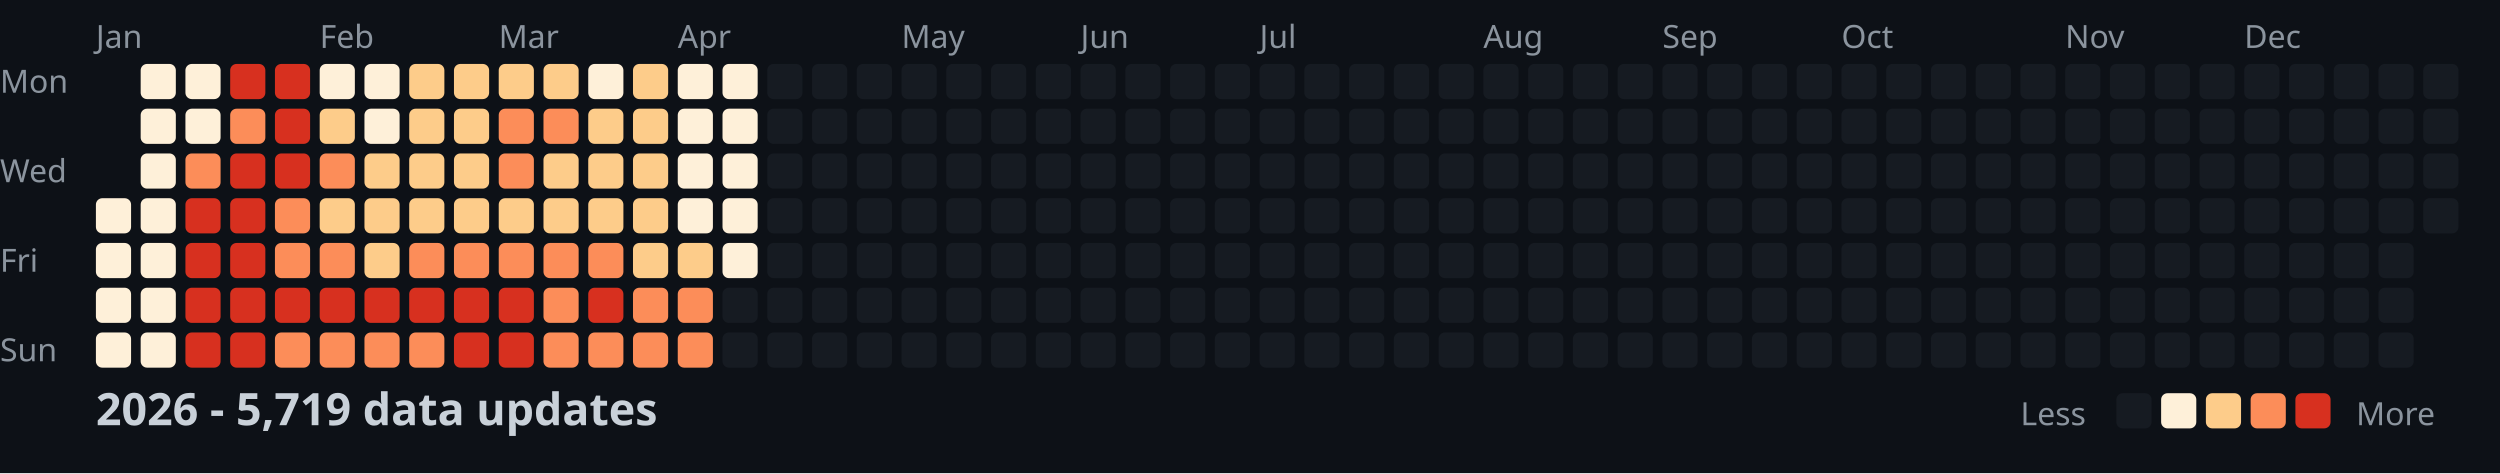
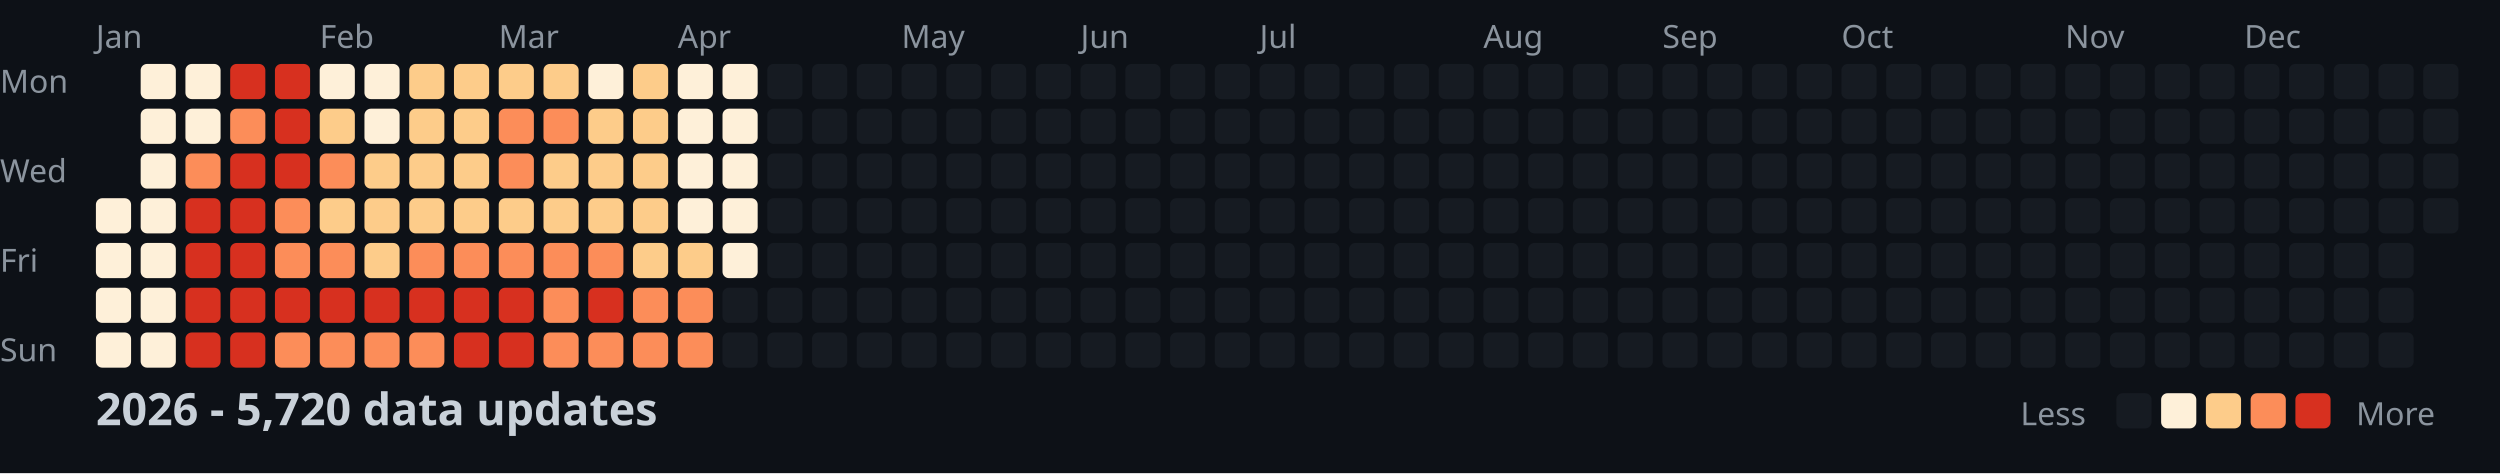
<svg xmlns="http://www.w3.org/2000/svg" width="782" height="148">
  <style>
    .month { font: 10px sans-serif; fill: #8b949e; }
    .day { font: 10px sans-serif; fill: #8b949e; }
    .title { font: bold 14px sans-serif; fill: #c9d1d9; }
    .legend { font: 10px sans-serif; fill: #8b949e; }
  </style>
  <rect width="100%" height="100%" fill="#0d1117" />
  <text x="0" y="29" class="day">Mon</text>
  <text x="0" y="57" class="day">Wed</text>
  <text x="0" y="85" class="day">Fri</text>
  <text x="0" y="113" class="day">Sun</text>
  <text x="30" y="15" class="month">Jan</text>
  <text x="100" y="15" class="month">Feb</text>
  <text x="156" y="15" class="month">Mar</text>
  <text x="212" y="15" class="month">Apr</text>
  <text x="282" y="15" class="month">May</text>
  <text x="338" y="15" class="month">Jun</text>
  <text x="394" y="15" class="month">Jul</text>
  <text x="464" y="15" class="month">Aug</text>
  <text x="520" y="15" class="month">Sep</text>
  <text x="576" y="15" class="month">Oct</text>
  <text x="646" y="15" class="month">Nov</text>
  <text x="702" y="15" class="month">Dec</text>
  <rect x="30" y="62" width="11" height="11" fill="#fef0d9" rx="2" />
  <rect x="30" y="76" width="11" height="11" fill="#fef0d9" rx="2" />
  <rect x="30" y="90" width="11" height="11" fill="#fef0d9" rx="2" />
  <rect x="30" y="104" width="11" height="11" fill="#fef0d9" rx="2" />
  <rect x="44" y="20" width="11" height="11" fill="#fef0d9" rx="2" />
  <rect x="44" y="34" width="11" height="11" fill="#fef0d9" rx="2" />
  <rect x="44" y="48" width="11" height="11" fill="#fef0d9" rx="2" />
  <rect x="44" y="62" width="11" height="11" fill="#fef0d9" rx="2" />
  <rect x="44" y="76" width="11" height="11" fill="#fef0d9" rx="2" />
  <rect x="44" y="90" width="11" height="11" fill="#fef0d9" rx="2" />
  <rect x="44" y="104" width="11" height="11" fill="#fef0d9" rx="2" />
  <rect x="58" y="20" width="11" height="11" fill="#fef0d9" rx="2" />
  <rect x="58" y="34" width="11" height="11" fill="#fef0d9" rx="2" />
  <rect x="58" y="48" width="11" height="11" fill="#fc8d59" rx="2" />
  <rect x="58" y="62" width="11" height="11" fill="#d7301f" rx="2" />
  <rect x="58" y="76" width="11" height="11" fill="#d7301f" rx="2" />
  <rect x="58" y="90" width="11" height="11" fill="#d7301f" rx="2" />
  <rect x="58" y="104" width="11" height="11" fill="#d7301f" rx="2" />
  <rect x="72" y="20" width="11" height="11" fill="#d7301f" rx="2" />
  <rect x="72" y="34" width="11" height="11" fill="#fc8d59" rx="2" />
  <rect x="72" y="48" width="11" height="11" fill="#d7301f" rx="2" />
  <rect x="72" y="62" width="11" height="11" fill="#d7301f" rx="2" />
  <rect x="72" y="76" width="11" height="11" fill="#d7301f" rx="2" />
  <rect x="72" y="90" width="11" height="11" fill="#d7301f" rx="2" />
  <rect x="72" y="104" width="11" height="11" fill="#d7301f" rx="2" />
  <rect x="86" y="20" width="11" height="11" fill="#d7301f" rx="2" />
  <rect x="86" y="34" width="11" height="11" fill="#d7301f" rx="2" />
  <rect x="86" y="48" width="11" height="11" fill="#d7301f" rx="2" />
  <rect x="86" y="62" width="11" height="11" fill="#fc8d59" rx="2" />
  <rect x="86" y="76" width="11" height="11" fill="#fc8d59" rx="2" />
  <rect x="86" y="90" width="11" height="11" fill="#d7301f" rx="2" />
  <rect x="86" y="104" width="11" height="11" fill="#fc8d59" rx="2" />
  <rect x="100" y="20" width="11" height="11" fill="#fef0d9" rx="2" />
  <rect x="100" y="34" width="11" height="11" fill="#fdcc8a" rx="2" />
  <rect x="100" y="48" width="11" height="11" fill="#fc8d59" rx="2" />
  <rect x="100" y="62" width="11" height="11" fill="#fdcc8a" rx="2" />
  <rect x="100" y="76" width="11" height="11" fill="#fc8d59" rx="2" />
  <rect x="100" y="90" width="11" height="11" fill="#d7301f" rx="2" />
  <rect x="100" y="104" width="11" height="11" fill="#fc8d59" rx="2" />
  <rect x="114" y="20" width="11" height="11" fill="#fef0d9" rx="2" />
  <rect x="114" y="34" width="11" height="11" fill="#fef0d9" rx="2" />
  <rect x="114" y="48" width="11" height="11" fill="#fdcc8a" rx="2" />
  <rect x="114" y="62" width="11" height="11" fill="#fdcc8a" rx="2" />
  <rect x="114" y="76" width="11" height="11" fill="#fdcc8a" rx="2" />
  <rect x="114" y="90" width="11" height="11" fill="#d7301f" rx="2" />
  <rect x="114" y="104" width="11" height="11" fill="#fc8d59" rx="2" />
  <rect x="128" y="20" width="11" height="11" fill="#fdcc8a" rx="2" />
  <rect x="128" y="34" width="11" height="11" fill="#fdcc8a" rx="2" />
  <rect x="128" y="48" width="11" height="11" fill="#fdcc8a" rx="2" />
  <rect x="128" y="62" width="11" height="11" fill="#fdcc8a" rx="2" />
  <rect x="128" y="76" width="11" height="11" fill="#fc8d59" rx="2" />
  <rect x="128" y="90" width="11" height="11" fill="#d7301f" rx="2" />
  <rect x="128" y="104" width="11" height="11" fill="#fc8d59" rx="2" />
  <rect x="142" y="20" width="11" height="11" fill="#fdcc8a" rx="2" />
  <rect x="142" y="34" width="11" height="11" fill="#fdcc8a" rx="2" />
  <rect x="142" y="48" width="11" height="11" fill="#fdcc8a" rx="2" />
  <rect x="142" y="62" width="11" height="11" fill="#fdcc8a" rx="2" />
  <rect x="142" y="76" width="11" height="11" fill="#fc8d59" rx="2" />
  <rect x="142" y="90" width="11" height="11" fill="#d7301f" rx="2" />
  <rect x="142" y="104" width="11" height="11" fill="#d7301f" rx="2" />
  <rect x="156" y="20" width="11" height="11" fill="#fdcc8a" rx="2" />
  <rect x="156" y="34" width="11" height="11" fill="#fc8d59" rx="2" />
  <rect x="156" y="48" width="11" height="11" fill="#fc8d59" rx="2" />
  <rect x="156" y="62" width="11" height="11" fill="#fdcc8a" rx="2" />
  <rect x="156" y="76" width="11" height="11" fill="#fc8d59" rx="2" />
  <rect x="156" y="90" width="11" height="11" fill="#d7301f" rx="2" />
  <rect x="156" y="104" width="11" height="11" fill="#d7301f" rx="2" />
  <rect x="170" y="20" width="11" height="11" fill="#fdcc8a" rx="2" />
  <rect x="170" y="34" width="11" height="11" fill="#fc8d59" rx="2" />
  <rect x="170" y="48" width="11" height="11" fill="#fdcc8a" rx="2" />
  <rect x="170" y="62" width="11" height="11" fill="#fdcc8a" rx="2" />
  <rect x="170" y="76" width="11" height="11" fill="#fc8d59" rx="2" />
  <rect x="170" y="90" width="11" height="11" fill="#fc8d59" rx="2" />
  <rect x="170" y="104" width="11" height="11" fill="#fc8d59" rx="2" />
  <rect x="184" y="20" width="11" height="11" fill="#fef0d9" rx="2" />
  <rect x="184" y="34" width="11" height="11" fill="#fdcc8a" rx="2" />
  <rect x="184" y="48" width="11" height="11" fill="#fdcc8a" rx="2" />
  <rect x="184" y="62" width="11" height="11" fill="#fdcc8a" rx="2" />
  <rect x="184" y="76" width="11" height="11" fill="#fc8d59" rx="2" />
  <rect x="184" y="90" width="11" height="11" fill="#d7301f" rx="2" />
  <rect x="184" y="104" width="11" height="11" fill="#fc8d59" rx="2" />
  <rect x="198" y="20" width="11" height="11" fill="#fdcc8a" rx="2" />
  <rect x="198" y="34" width="11" height="11" fill="#fdcc8a" rx="2" />
  <rect x="198" y="48" width="11" height="11" fill="#fdcc8a" rx="2" />
  <rect x="198" y="62" width="11" height="11" fill="#fdcc8a" rx="2" />
  <rect x="198" y="76" width="11" height="11" fill="#fdcc8a" rx="2" />
  <rect x="198" y="90" width="11" height="11" fill="#fc8d59" rx="2" />
  <rect x="198" y="104" width="11" height="11" fill="#fc8d59" rx="2" />
  <rect x="212" y="20" width="11" height="11" fill="#fef0d9" rx="2" />
  <rect x="212" y="34" width="11" height="11" fill="#fef0d9" rx="2" />
  <rect x="212" y="48" width="11" height="11" fill="#fef0d9" rx="2" />
  <rect x="212" y="62" width="11" height="11" fill="#fef0d9" rx="2" />
  <rect x="212" y="76" width="11" height="11" fill="#fdcc8a" rx="2" />
  <rect x="212" y="90" width="11" height="11" fill="#fc8d59" rx="2" />
  <rect x="212" y="104" width="11" height="11" fill="#fc8d59" rx="2" />
  <rect x="226" y="20" width="11" height="11" fill="#fef0d9" rx="2" />
  <rect x="226" y="34" width="11" height="11" fill="#fef0d9" rx="2" />
  <rect x="226" y="48" width="11" height="11" fill="#fef0d9" rx="2" />
  <rect x="226" y="62" width="11" height="11" fill="#fef0d9" rx="2" />
  <rect x="226" y="76" width="11" height="11" fill="#fef0d9" rx="2" />
  <rect x="226" y="90" width="11" height="11" fill="#161b22" rx="2" />
  <rect x="226" y="104" width="11" height="11" fill="#161b22" rx="2" />
  <rect x="240" y="20" width="11" height="11" fill="#161b22" rx="2" />
  <rect x="240" y="34" width="11" height="11" fill="#161b22" rx="2" />
  <rect x="240" y="48" width="11" height="11" fill="#161b22" rx="2" />
  <rect x="240" y="62" width="11" height="11" fill="#161b22" rx="2" />
  <rect x="240" y="76" width="11" height="11" fill="#161b22" rx="2" />
  <rect x="240" y="90" width="11" height="11" fill="#161b22" rx="2" />
  <rect x="240" y="104" width="11" height="11" fill="#161b22" rx="2" />
  <rect x="254" y="20" width="11" height="11" fill="#161b22" rx="2" />
  <rect x="254" y="34" width="11" height="11" fill="#161b22" rx="2" />
  <rect x="254" y="48" width="11" height="11" fill="#161b22" rx="2" />
  <rect x="254" y="62" width="11" height="11" fill="#161b22" rx="2" />
  <rect x="254" y="76" width="11" height="11" fill="#161b22" rx="2" />
  <rect x="254" y="90" width="11" height="11" fill="#161b22" rx="2" />
  <rect x="254" y="104" width="11" height="11" fill="#161b22" rx="2" />
  <rect x="268" y="20" width="11" height="11" fill="#161b22" rx="2" />
  <rect x="268" y="34" width="11" height="11" fill="#161b22" rx="2" />
  <rect x="268" y="48" width="11" height="11" fill="#161b22" rx="2" />
  <rect x="268" y="62" width="11" height="11" fill="#161b22" rx="2" />
  <rect x="268" y="76" width="11" height="11" fill="#161b22" rx="2" />
  <rect x="268" y="90" width="11" height="11" fill="#161b22" rx="2" />
  <rect x="268" y="104" width="11" height="11" fill="#161b22" rx="2" />
  <rect x="282" y="20" width="11" height="11" fill="#161b22" rx="2" />
  <rect x="282" y="34" width="11" height="11" fill="#161b22" rx="2" />
  <rect x="282" y="48" width="11" height="11" fill="#161b22" rx="2" />
  <rect x="282" y="62" width="11" height="11" fill="#161b22" rx="2" />
  <rect x="282" y="76" width="11" height="11" fill="#161b22" rx="2" />
  <rect x="282" y="90" width="11" height="11" fill="#161b22" rx="2" />
  <rect x="282" y="104" width="11" height="11" fill="#161b22" rx="2" />
  <rect x="296" y="20" width="11" height="11" fill="#161b22" rx="2" />
  <rect x="296" y="34" width="11" height="11" fill="#161b22" rx="2" />
  <rect x="296" y="48" width="11" height="11" fill="#161b22" rx="2" />
  <rect x="296" y="62" width="11" height="11" fill="#161b22" rx="2" />
  <rect x="296" y="76" width="11" height="11" fill="#161b22" rx="2" />
  <rect x="296" y="90" width="11" height="11" fill="#161b22" rx="2" />
  <rect x="296" y="104" width="11" height="11" fill="#161b22" rx="2" />
  <rect x="310" y="20" width="11" height="11" fill="#161b22" rx="2" />
  <rect x="310" y="34" width="11" height="11" fill="#161b22" rx="2" />
  <rect x="310" y="48" width="11" height="11" fill="#161b22" rx="2" />
  <rect x="310" y="62" width="11" height="11" fill="#161b22" rx="2" />
  <rect x="310" y="76" width="11" height="11" fill="#161b22" rx="2" />
  <rect x="310" y="90" width="11" height="11" fill="#161b22" rx="2" />
  <rect x="310" y="104" width="11" height="11" fill="#161b22" rx="2" />
  <rect x="324" y="20" width="11" height="11" fill="#161b22" rx="2" />
  <rect x="324" y="34" width="11" height="11" fill="#161b22" rx="2" />
  <rect x="324" y="48" width="11" height="11" fill="#161b22" rx="2" />
  <rect x="324" y="62" width="11" height="11" fill="#161b22" rx="2" />
  <rect x="324" y="76" width="11" height="11" fill="#161b22" rx="2" />
  <rect x="324" y="90" width="11" height="11" fill="#161b22" rx="2" />
  <rect x="324" y="104" width="11" height="11" fill="#161b22" rx="2" />
  <rect x="338" y="20" width="11" height="11" fill="#161b22" rx="2" />
  <rect x="338" y="34" width="11" height="11" fill="#161b22" rx="2" />
  <rect x="338" y="48" width="11" height="11" fill="#161b22" rx="2" />
  <rect x="338" y="62" width="11" height="11" fill="#161b22" rx="2" />
  <rect x="338" y="76" width="11" height="11" fill="#161b22" rx="2" />
  <rect x="338" y="90" width="11" height="11" fill="#161b22" rx="2" />
  <rect x="338" y="104" width="11" height="11" fill="#161b22" rx="2" />
  <rect x="352" y="20" width="11" height="11" fill="#161b22" rx="2" />
  <rect x="352" y="34" width="11" height="11" fill="#161b22" rx="2" />
  <rect x="352" y="48" width="11" height="11" fill="#161b22" rx="2" />
  <rect x="352" y="62" width="11" height="11" fill="#161b22" rx="2" />
  <rect x="352" y="76" width="11" height="11" fill="#161b22" rx="2" />
  <rect x="352" y="90" width="11" height="11" fill="#161b22" rx="2" />
  <rect x="352" y="104" width="11" height="11" fill="#161b22" rx="2" />
  <rect x="366" y="20" width="11" height="11" fill="#161b22" rx="2" />
  <rect x="366" y="34" width="11" height="11" fill="#161b22" rx="2" />
  <rect x="366" y="48" width="11" height="11" fill="#161b22" rx="2" />
  <rect x="366" y="62" width="11" height="11" fill="#161b22" rx="2" />
  <rect x="366" y="76" width="11" height="11" fill="#161b22" rx="2" />
  <rect x="366" y="90" width="11" height="11" fill="#161b22" rx="2" />
  <rect x="366" y="104" width="11" height="11" fill="#161b22" rx="2" />
  <rect x="380" y="20" width="11" height="11" fill="#161b22" rx="2" />
  <rect x="380" y="34" width="11" height="11" fill="#161b22" rx="2" />
  <rect x="380" y="48" width="11" height="11" fill="#161b22" rx="2" />
  <rect x="380" y="62" width="11" height="11" fill="#161b22" rx="2" />
  <rect x="380" y="76" width="11" height="11" fill="#161b22" rx="2" />
  <rect x="380" y="90" width="11" height="11" fill="#161b22" rx="2" />
  <rect x="380" y="104" width="11" height="11" fill="#161b22" rx="2" />
  <rect x="394" y="20" width="11" height="11" fill="#161b22" rx="2" />
  <rect x="394" y="34" width="11" height="11" fill="#161b22" rx="2" />
  <rect x="394" y="48" width="11" height="11" fill="#161b22" rx="2" />
  <rect x="394" y="62" width="11" height="11" fill="#161b22" rx="2" />
  <rect x="394" y="76" width="11" height="11" fill="#161b22" rx="2" />
  <rect x="394" y="90" width="11" height="11" fill="#161b22" rx="2" />
  <rect x="394" y="104" width="11" height="11" fill="#161b22" rx="2" />
  <rect x="408" y="20" width="11" height="11" fill="#161b22" rx="2" />
  <rect x="408" y="34" width="11" height="11" fill="#161b22" rx="2" />
  <rect x="408" y="48" width="11" height="11" fill="#161b22" rx="2" />
  <rect x="408" y="62" width="11" height="11" fill="#161b22" rx="2" />
  <rect x="408" y="76" width="11" height="11" fill="#161b22" rx="2" />
  <rect x="408" y="90" width="11" height="11" fill="#161b22" rx="2" />
  <rect x="408" y="104" width="11" height="11" fill="#161b22" rx="2" />
  <rect x="422" y="20" width="11" height="11" fill="#161b22" rx="2" />
  <rect x="422" y="34" width="11" height="11" fill="#161b22" rx="2" />
  <rect x="422" y="48" width="11" height="11" fill="#161b22" rx="2" />
  <rect x="422" y="62" width="11" height="11" fill="#161b22" rx="2" />
  <rect x="422" y="76" width="11" height="11" fill="#161b22" rx="2" />
  <rect x="422" y="90" width="11" height="11" fill="#161b22" rx="2" />
  <rect x="422" y="104" width="11" height="11" fill="#161b22" rx="2" />
  <rect x="436" y="20" width="11" height="11" fill="#161b22" rx="2" />
  <rect x="436" y="34" width="11" height="11" fill="#161b22" rx="2" />
  <rect x="436" y="48" width="11" height="11" fill="#161b22" rx="2" />
  <rect x="436" y="62" width="11" height="11" fill="#161b22" rx="2" />
  <rect x="436" y="76" width="11" height="11" fill="#161b22" rx="2" />
  <rect x="436" y="90" width="11" height="11" fill="#161b22" rx="2" />
  <rect x="436" y="104" width="11" height="11" fill="#161b22" rx="2" />
  <rect x="450" y="20" width="11" height="11" fill="#161b22" rx="2" />
  <rect x="450" y="34" width="11" height="11" fill="#161b22" rx="2" />
  <rect x="450" y="48" width="11" height="11" fill="#161b22" rx="2" />
  <rect x="450" y="62" width="11" height="11" fill="#161b22" rx="2" />
  <rect x="450" y="76" width="11" height="11" fill="#161b22" rx="2" />
  <rect x="450" y="90" width="11" height="11" fill="#161b22" rx="2" />
  <rect x="450" y="104" width="11" height="11" fill="#161b22" rx="2" />
  <rect x="464" y="20" width="11" height="11" fill="#161b22" rx="2" />
  <rect x="464" y="34" width="11" height="11" fill="#161b22" rx="2" />
  <rect x="464" y="48" width="11" height="11" fill="#161b22" rx="2" />
  <rect x="464" y="62" width="11" height="11" fill="#161b22" rx="2" />
  <rect x="464" y="76" width="11" height="11" fill="#161b22" rx="2" />
  <rect x="464" y="90" width="11" height="11" fill="#161b22" rx="2" />
  <rect x="464" y="104" width="11" height="11" fill="#161b22" rx="2" />
  <rect x="478" y="20" width="11" height="11" fill="#161b22" rx="2" />
  <rect x="478" y="34" width="11" height="11" fill="#161b22" rx="2" />
  <rect x="478" y="48" width="11" height="11" fill="#161b22" rx="2" />
  <rect x="478" y="62" width="11" height="11" fill="#161b22" rx="2" />
  <rect x="478" y="76" width="11" height="11" fill="#161b22" rx="2" />
  <rect x="478" y="90" width="11" height="11" fill="#161b22" rx="2" />
  <rect x="478" y="104" width="11" height="11" fill="#161b22" rx="2" />
  <rect x="492" y="20" width="11" height="11" fill="#161b22" rx="2" />
  <rect x="492" y="34" width="11" height="11" fill="#161b22" rx="2" />
  <rect x="492" y="48" width="11" height="11" fill="#161b22" rx="2" />
  <rect x="492" y="62" width="11" height="11" fill="#161b22" rx="2" />
  <rect x="492" y="76" width="11" height="11" fill="#161b22" rx="2" />
  <rect x="492" y="90" width="11" height="11" fill="#161b22" rx="2" />
  <rect x="492" y="104" width="11" height="11" fill="#161b22" rx="2" />
  <rect x="506" y="20" width="11" height="11" fill="#161b22" rx="2" />
  <rect x="506" y="34" width="11" height="11" fill="#161b22" rx="2" />
  <rect x="506" y="48" width="11" height="11" fill="#161b22" rx="2" />
  <rect x="506" y="62" width="11" height="11" fill="#161b22" rx="2" />
  <rect x="506" y="76" width="11" height="11" fill="#161b22" rx="2" />
  <rect x="506" y="90" width="11" height="11" fill="#161b22" rx="2" />
  <rect x="506" y="104" width="11" height="11" fill="#161b22" rx="2" />
  <rect x="520" y="20" width="11" height="11" fill="#161b22" rx="2" />
  <rect x="520" y="34" width="11" height="11" fill="#161b22" rx="2" />
  <rect x="520" y="48" width="11" height="11" fill="#161b22" rx="2" />
  <rect x="520" y="62" width="11" height="11" fill="#161b22" rx="2" />
  <rect x="520" y="76" width="11" height="11" fill="#161b22" rx="2" />
  <rect x="520" y="90" width="11" height="11" fill="#161b22" rx="2" />
  <rect x="520" y="104" width="11" height="11" fill="#161b22" rx="2" />
  <rect x="534" y="20" width="11" height="11" fill="#161b22" rx="2" />
  <rect x="534" y="34" width="11" height="11" fill="#161b22" rx="2" />
  <rect x="534" y="48" width="11" height="11" fill="#161b22" rx="2" />
  <rect x="534" y="62" width="11" height="11" fill="#161b22" rx="2" />
  <rect x="534" y="76" width="11" height="11" fill="#161b22" rx="2" />
  <rect x="534" y="90" width="11" height="11" fill="#161b22" rx="2" />
  <rect x="534" y="104" width="11" height="11" fill="#161b22" rx="2" />
  <rect x="548" y="20" width="11" height="11" fill="#161b22" rx="2" />
  <rect x="548" y="34" width="11" height="11" fill="#161b22" rx="2" />
  <rect x="548" y="48" width="11" height="11" fill="#161b22" rx="2" />
  <rect x="548" y="62" width="11" height="11" fill="#161b22" rx="2" />
  <rect x="548" y="76" width="11" height="11" fill="#161b22" rx="2" />
  <rect x="548" y="90" width="11" height="11" fill="#161b22" rx="2" />
  <rect x="548" y="104" width="11" height="11" fill="#161b22" rx="2" />
  <rect x="562" y="20" width="11" height="11" fill="#161b22" rx="2" />
  <rect x="562" y="34" width="11" height="11" fill="#161b22" rx="2" />
  <rect x="562" y="48" width="11" height="11" fill="#161b22" rx="2" />
  <rect x="562" y="62" width="11" height="11" fill="#161b22" rx="2" />
  <rect x="562" y="76" width="11" height="11" fill="#161b22" rx="2" />
  <rect x="562" y="90" width="11" height="11" fill="#161b22" rx="2" />
  <rect x="562" y="104" width="11" height="11" fill="#161b22" rx="2" />
  <rect x="576" y="20" width="11" height="11" fill="#161b22" rx="2" />
  <rect x="576" y="34" width="11" height="11" fill="#161b22" rx="2" />
  <rect x="576" y="48" width="11" height="11" fill="#161b22" rx="2" />
  <rect x="576" y="62" width="11" height="11" fill="#161b22" rx="2" />
  <rect x="576" y="76" width="11" height="11" fill="#161b22" rx="2" />
  <rect x="576" y="90" width="11" height="11" fill="#161b22" rx="2" />
  <rect x="576" y="104" width="11" height="11" fill="#161b22" rx="2" />
  <rect x="590" y="20" width="11" height="11" fill="#161b22" rx="2" />
  <rect x="590" y="34" width="11" height="11" fill="#161b22" rx="2" />
  <rect x="590" y="48" width="11" height="11" fill="#161b22" rx="2" />
  <rect x="590" y="62" width="11" height="11" fill="#161b22" rx="2" />
  <rect x="590" y="76" width="11" height="11" fill="#161b22" rx="2" />
  <rect x="590" y="90" width="11" height="11" fill="#161b22" rx="2" />
  <rect x="590" y="104" width="11" height="11" fill="#161b22" rx="2" />
  <rect x="604" y="20" width="11" height="11" fill="#161b22" rx="2" />
  <rect x="604" y="34" width="11" height="11" fill="#161b22" rx="2" />
  <rect x="604" y="48" width="11" height="11" fill="#161b22" rx="2" />
  <rect x="604" y="62" width="11" height="11" fill="#161b22" rx="2" />
  <rect x="604" y="76" width="11" height="11" fill="#161b22" rx="2" />
  <rect x="604" y="90" width="11" height="11" fill="#161b22" rx="2" />
  <rect x="604" y="104" width="11" height="11" fill="#161b22" rx="2" />
  <rect x="618" y="20" width="11" height="11" fill="#161b22" rx="2" />
  <rect x="618" y="34" width="11" height="11" fill="#161b22" rx="2" />
  <rect x="618" y="48" width="11" height="11" fill="#161b22" rx="2" />
  <rect x="618" y="62" width="11" height="11" fill="#161b22" rx="2" />
  <rect x="618" y="76" width="11" height="11" fill="#161b22" rx="2" />
  <rect x="618" y="90" width="11" height="11" fill="#161b22" rx="2" />
  <rect x="618" y="104" width="11" height="11" fill="#161b22" rx="2" />
  <rect x="632" y="20" width="11" height="11" fill="#161b22" rx="2" />
  <rect x="632" y="34" width="11" height="11" fill="#161b22" rx="2" />
  <rect x="632" y="48" width="11" height="11" fill="#161b22" rx="2" />
  <rect x="632" y="62" width="11" height="11" fill="#161b22" rx="2" />
  <rect x="632" y="76" width="11" height="11" fill="#161b22" rx="2" />
  <rect x="632" y="90" width="11" height="11" fill="#161b22" rx="2" />
  <rect x="632" y="104" width="11" height="11" fill="#161b22" rx="2" />
  <rect x="646" y="20" width="11" height="11" fill="#161b22" rx="2" />
  <rect x="646" y="34" width="11" height="11" fill="#161b22" rx="2" />
  <rect x="646" y="48" width="11" height="11" fill="#161b22" rx="2" />
  <rect x="646" y="62" width="11" height="11" fill="#161b22" rx="2" />
  <rect x="646" y="76" width="11" height="11" fill="#161b22" rx="2" />
  <rect x="646" y="90" width="11" height="11" fill="#161b22" rx="2" />
  <rect x="646" y="104" width="11" height="11" fill="#161b22" rx="2" />
  <rect x="660" y="20" width="11" height="11" fill="#161b22" rx="2" />
  <rect x="660" y="34" width="11" height="11" fill="#161b22" rx="2" />
  <rect x="660" y="48" width="11" height="11" fill="#161b22" rx="2" />
  <rect x="660" y="62" width="11" height="11" fill="#161b22" rx="2" />
  <rect x="660" y="76" width="11" height="11" fill="#161b22" rx="2" />
  <rect x="660" y="90" width="11" height="11" fill="#161b22" rx="2" />
  <rect x="660" y="104" width="11" height="11" fill="#161b22" rx="2" />
  <rect x="674" y="20" width="11" height="11" fill="#161b22" rx="2" />
  <rect x="674" y="34" width="11" height="11" fill="#161b22" rx="2" />
  <rect x="674" y="48" width="11" height="11" fill="#161b22" rx="2" />
  <rect x="674" y="62" width="11" height="11" fill="#161b22" rx="2" />
  <rect x="674" y="76" width="11" height="11" fill="#161b22" rx="2" />
  <rect x="674" y="90" width="11" height="11" fill="#161b22" rx="2" />
  <rect x="674" y="104" width="11" height="11" fill="#161b22" rx="2" />
  <rect x="688" y="20" width="11" height="11" fill="#161b22" rx="2" />
  <rect x="688" y="34" width="11" height="11" fill="#161b22" rx="2" />
  <rect x="688" y="48" width="11" height="11" fill="#161b22" rx="2" />
  <rect x="688" y="62" width="11" height="11" fill="#161b22" rx="2" />
  <rect x="688" y="76" width="11" height="11" fill="#161b22" rx="2" />
  <rect x="688" y="90" width="11" height="11" fill="#161b22" rx="2" />
  <rect x="688" y="104" width="11" height="11" fill="#161b22" rx="2" />
  <rect x="702" y="20" width="11" height="11" fill="#161b22" rx="2" />
  <rect x="702" y="34" width="11" height="11" fill="#161b22" rx="2" />
  <rect x="702" y="48" width="11" height="11" fill="#161b22" rx="2" />
  <rect x="702" y="62" width="11" height="11" fill="#161b22" rx="2" />
  <rect x="702" y="76" width="11" height="11" fill="#161b22" rx="2" />
  <rect x="702" y="90" width="11" height="11" fill="#161b22" rx="2" />
  <rect x="702" y="104" width="11" height="11" fill="#161b22" rx="2" />
  <rect x="716" y="20" width="11" height="11" fill="#161b22" rx="2" />
  <rect x="716" y="34" width="11" height="11" fill="#161b22" rx="2" />
  <rect x="716" y="48" width="11" height="11" fill="#161b22" rx="2" />
  <rect x="716" y="62" width="11" height="11" fill="#161b22" rx="2" />
  <rect x="716" y="76" width="11" height="11" fill="#161b22" rx="2" />
  <rect x="716" y="90" width="11" height="11" fill="#161b22" rx="2" />
  <rect x="716" y="104" width="11" height="11" fill="#161b22" rx="2" />
  <rect x="730" y="20" width="11" height="11" fill="#161b22" rx="2" />
  <rect x="730" y="34" width="11" height="11" fill="#161b22" rx="2" />
  <rect x="730" y="48" width="11" height="11" fill="#161b22" rx="2" />
  <rect x="730" y="62" width="11" height="11" fill="#161b22" rx="2" />
  <rect x="730" y="76" width="11" height="11" fill="#161b22" rx="2" />
  <rect x="730" y="90" width="11" height="11" fill="#161b22" rx="2" />
  <rect x="730" y="104" width="11" height="11" fill="#161b22" rx="2" />
  <rect x="744" y="20" width="11" height="11" fill="#161b22" rx="2" />
  <rect x="744" y="34" width="11" height="11" fill="#161b22" rx="2" />
  <rect x="744" y="48" width="11" height="11" fill="#161b22" rx="2" />
  <rect x="744" y="62" width="11" height="11" fill="#161b22" rx="2" />
  <rect x="744" y="76" width="11" height="11" fill="#161b22" rx="2" />
  <rect x="744" y="90" width="11" height="11" fill="#161b22" rx="2" />
  <rect x="744" y="104" width="11" height="11" fill="#161b22" rx="2" />
  <rect x="758" y="20" width="11" height="11" fill="#161b22" rx="2" />
  <rect x="758" y="34" width="11" height="11" fill="#161b22" rx="2" />
  <rect x="758" y="48" width="11" height="11" fill="#161b22" rx="2" />
  <rect x="758" y="62" width="11" height="11" fill="#161b22" rx="2" />
-   <text x="30" y="133" class="title">2026 - 5,719 data updates</text>
+   <text x="30" y="133" class="title">2026 - 5,720 data updates</text>
  <text x="632" y="133" class="legend">Less</text>
  <rect x="662" y="123" width="11" height="11" fill="#161b22" rx="2" />
  <rect x="676" y="123" width="11" height="11" fill="#fef0d9" rx="2" />
  <rect x="690" y="123" width="11" height="11" fill="#fdcc8a" rx="2" />
  <rect x="704" y="123" width="11" height="11" fill="#fc8d59" rx="2" />
  <rect x="718" y="123" width="11" height="11" fill="#d7301f" rx="2" />
  <text x="737" y="133" class="legend">More</text>
</svg>
